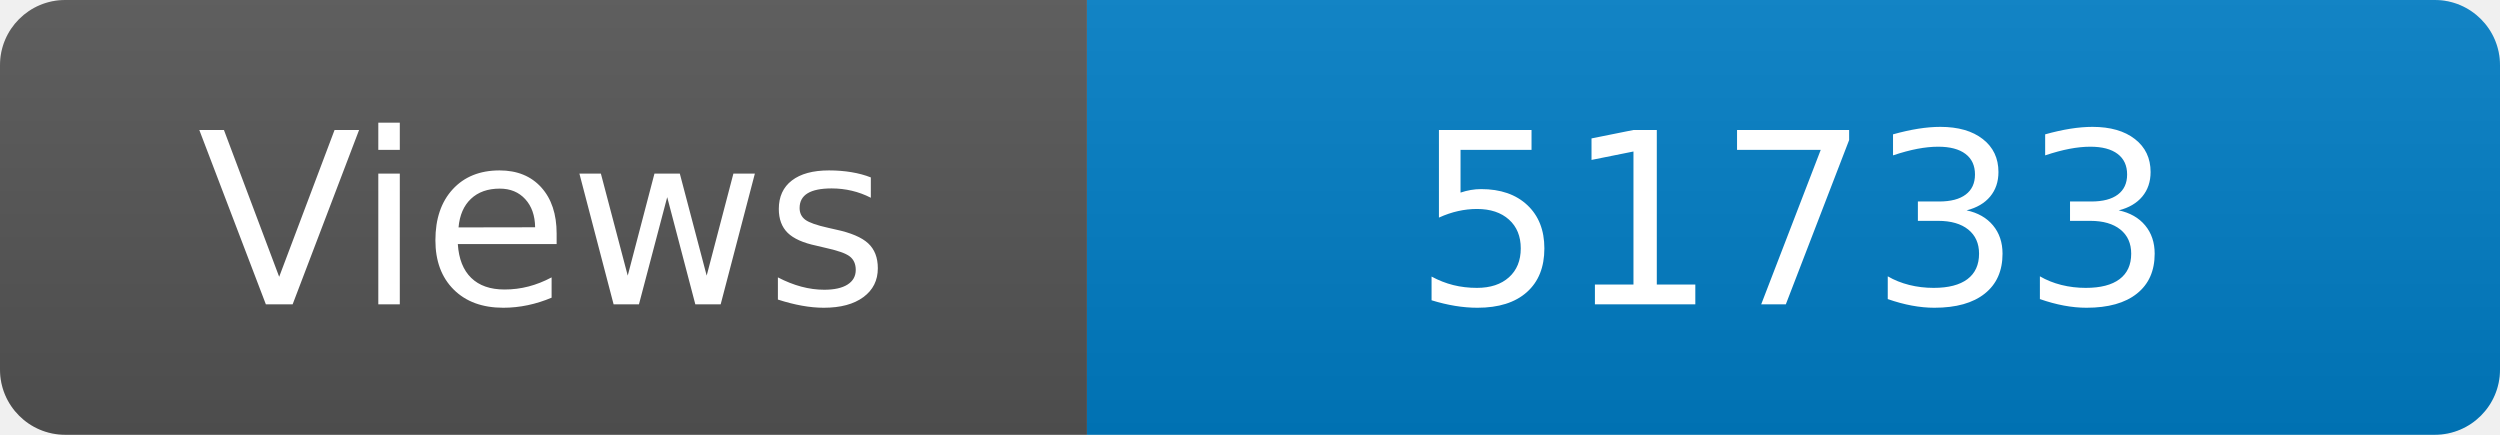
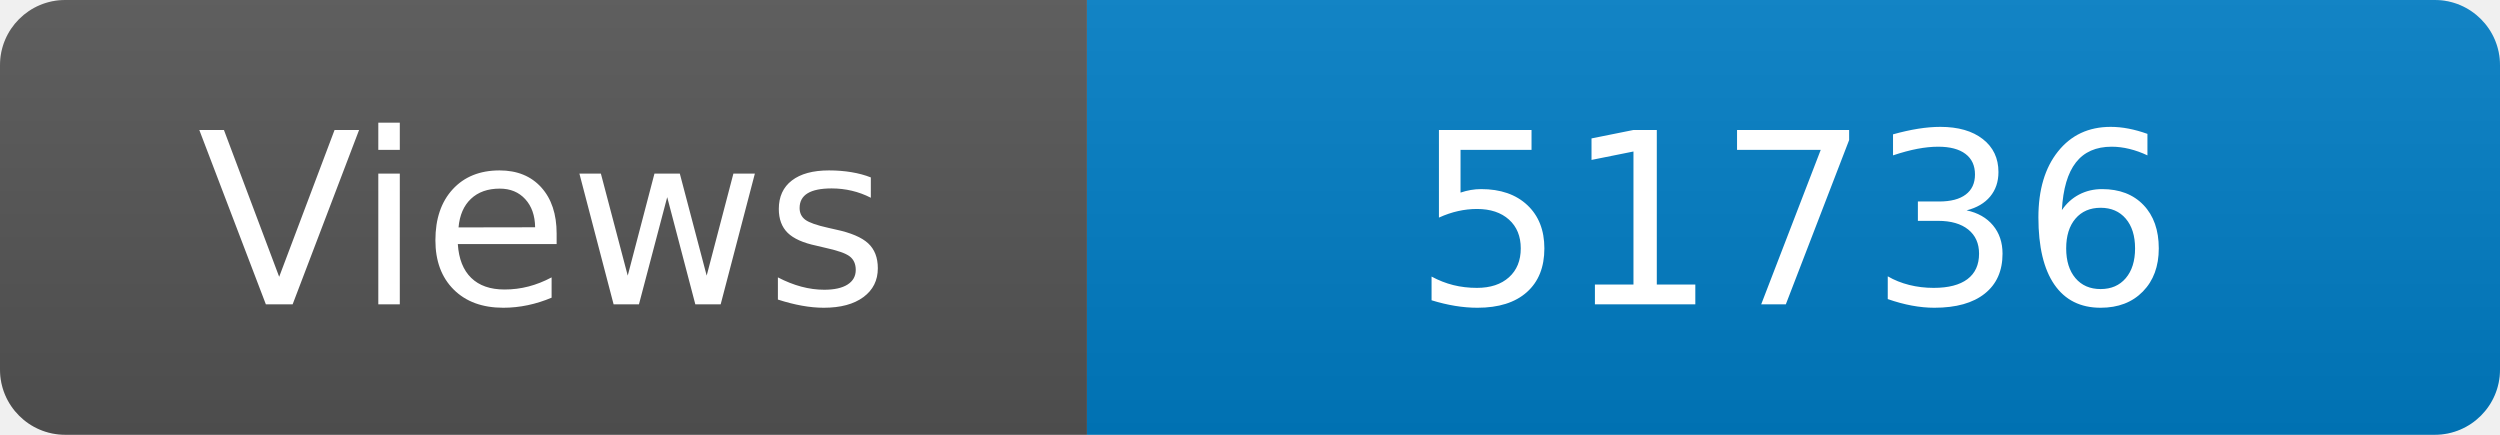
<svg xmlns="http://www.w3.org/2000/svg" width="115" height="20" role="img" aria-label="Maintained?: yes">
  <linearGradient id="s" x2="0" y2="100%">
    <stop offset="0" stop-color="#bbb" stop-opacity=".1" />
    <stop offset="1" stop-opacity=".1" />
  </linearGradient>
  <clipPath id="r">
    <rect width="115" height="20" rx="3" fill="#fff" />
  </clipPath>
  <g clip-path="url(#r)">
    <rect width="50" height="20" fill="#555" />
    <rect x="50" width="160" height="20" fill="#007ec6" />
    <rect width="115" height="20" fill="url(#s)" />
  </g>
  <g fill="#fff" text-anchor="middle" font-family="Verdana,Geneva,DejaVu Sans,sans-serif" font-size="110">
    <text x="250" y="140" transform="scale(.1)" fill="#fff">Views</text>
-     <text x="825" y="140" transform="scale(.1)" fill="#fff">51733</text>
+     <text x="825" y="140" transform="scale(.1)" fill="#fff">51736</text>
  </g>
</svg>
